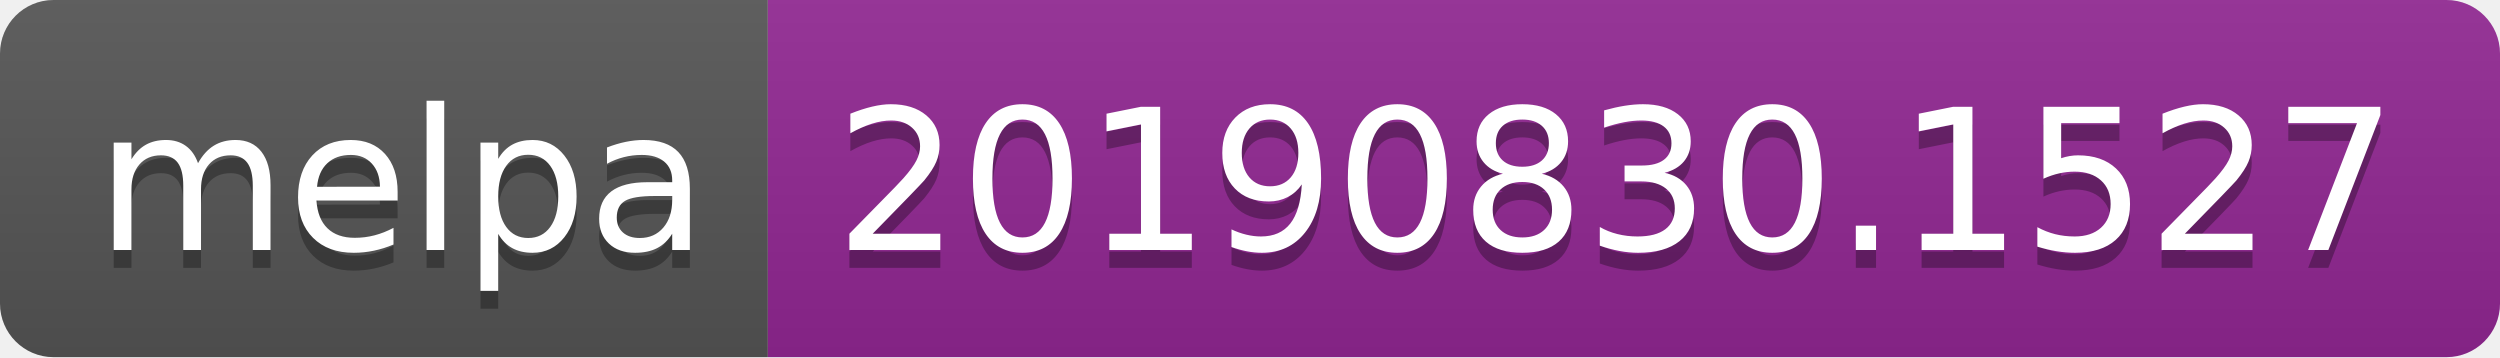
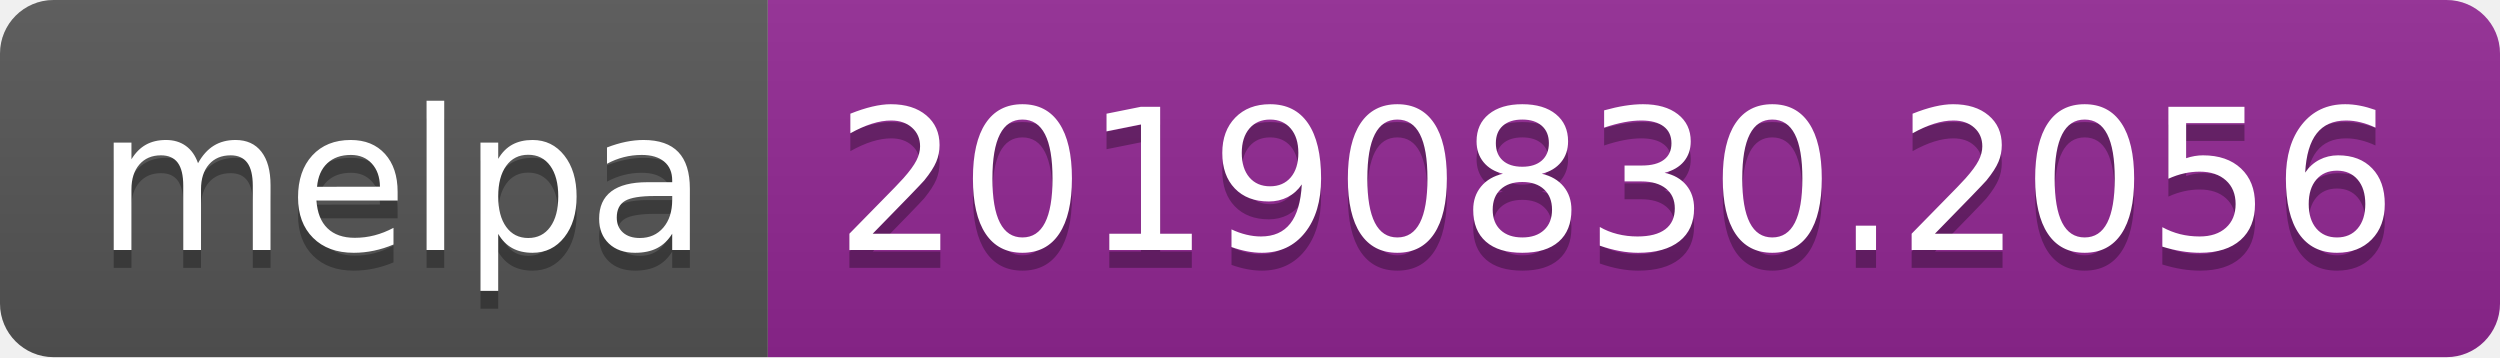
<svg xmlns="http://www.w3.org/2000/svg" width="140" height="20">
  <linearGradient id="b" x2="0" y2="100%">
    <stop offset="0" stop-color="#bbb" stop-opacity=".1" />
    <stop offset="1" stop-opacity=".1" />
  </linearGradient>
  <clipPath id="a">
    <rect width="140" height="20" rx="3" fill="#fff" />
  </clipPath>
  <g clip-path="url(#a)">
    <path fill="#555" d="M0 0h43v20H0z" />
    <path fill="#922793" d="M43 0h97v20H43z" />
    <path fill="url(#b)" d="M0 0h140v20H0z" />
  </g>
  <g fill="#fff" text-anchor="middle" font-family="DejaVu Sans,Verdana,Geneva,sans-serif" font-size="110">
    <text x="225" y="150" fill="#010101" fill-opacity=".3" transform="scale(.1)" textLength="330">melpa</text>
    <text x="225" y="140" transform="scale(.1)" textLength="330">melpa</text>
-     <text x="905" y="150" fill="#010101" fill-opacity=".3" transform="scale(.1)" textLength="870">20190830.1527</text>
-     <text x="905" y="140" transform="scale(.1)" textLength="870">20190830.1527</text>
+     <text x="905" y="150" fill="#010101" fill-opacity=".3" transform="scale(.1)" textLength="870">20190830.2056</text>
+     <text x="905" y="140" transform="scale(.1)" textLength="870">20190830.2056</text>
  </g>
</svg>
